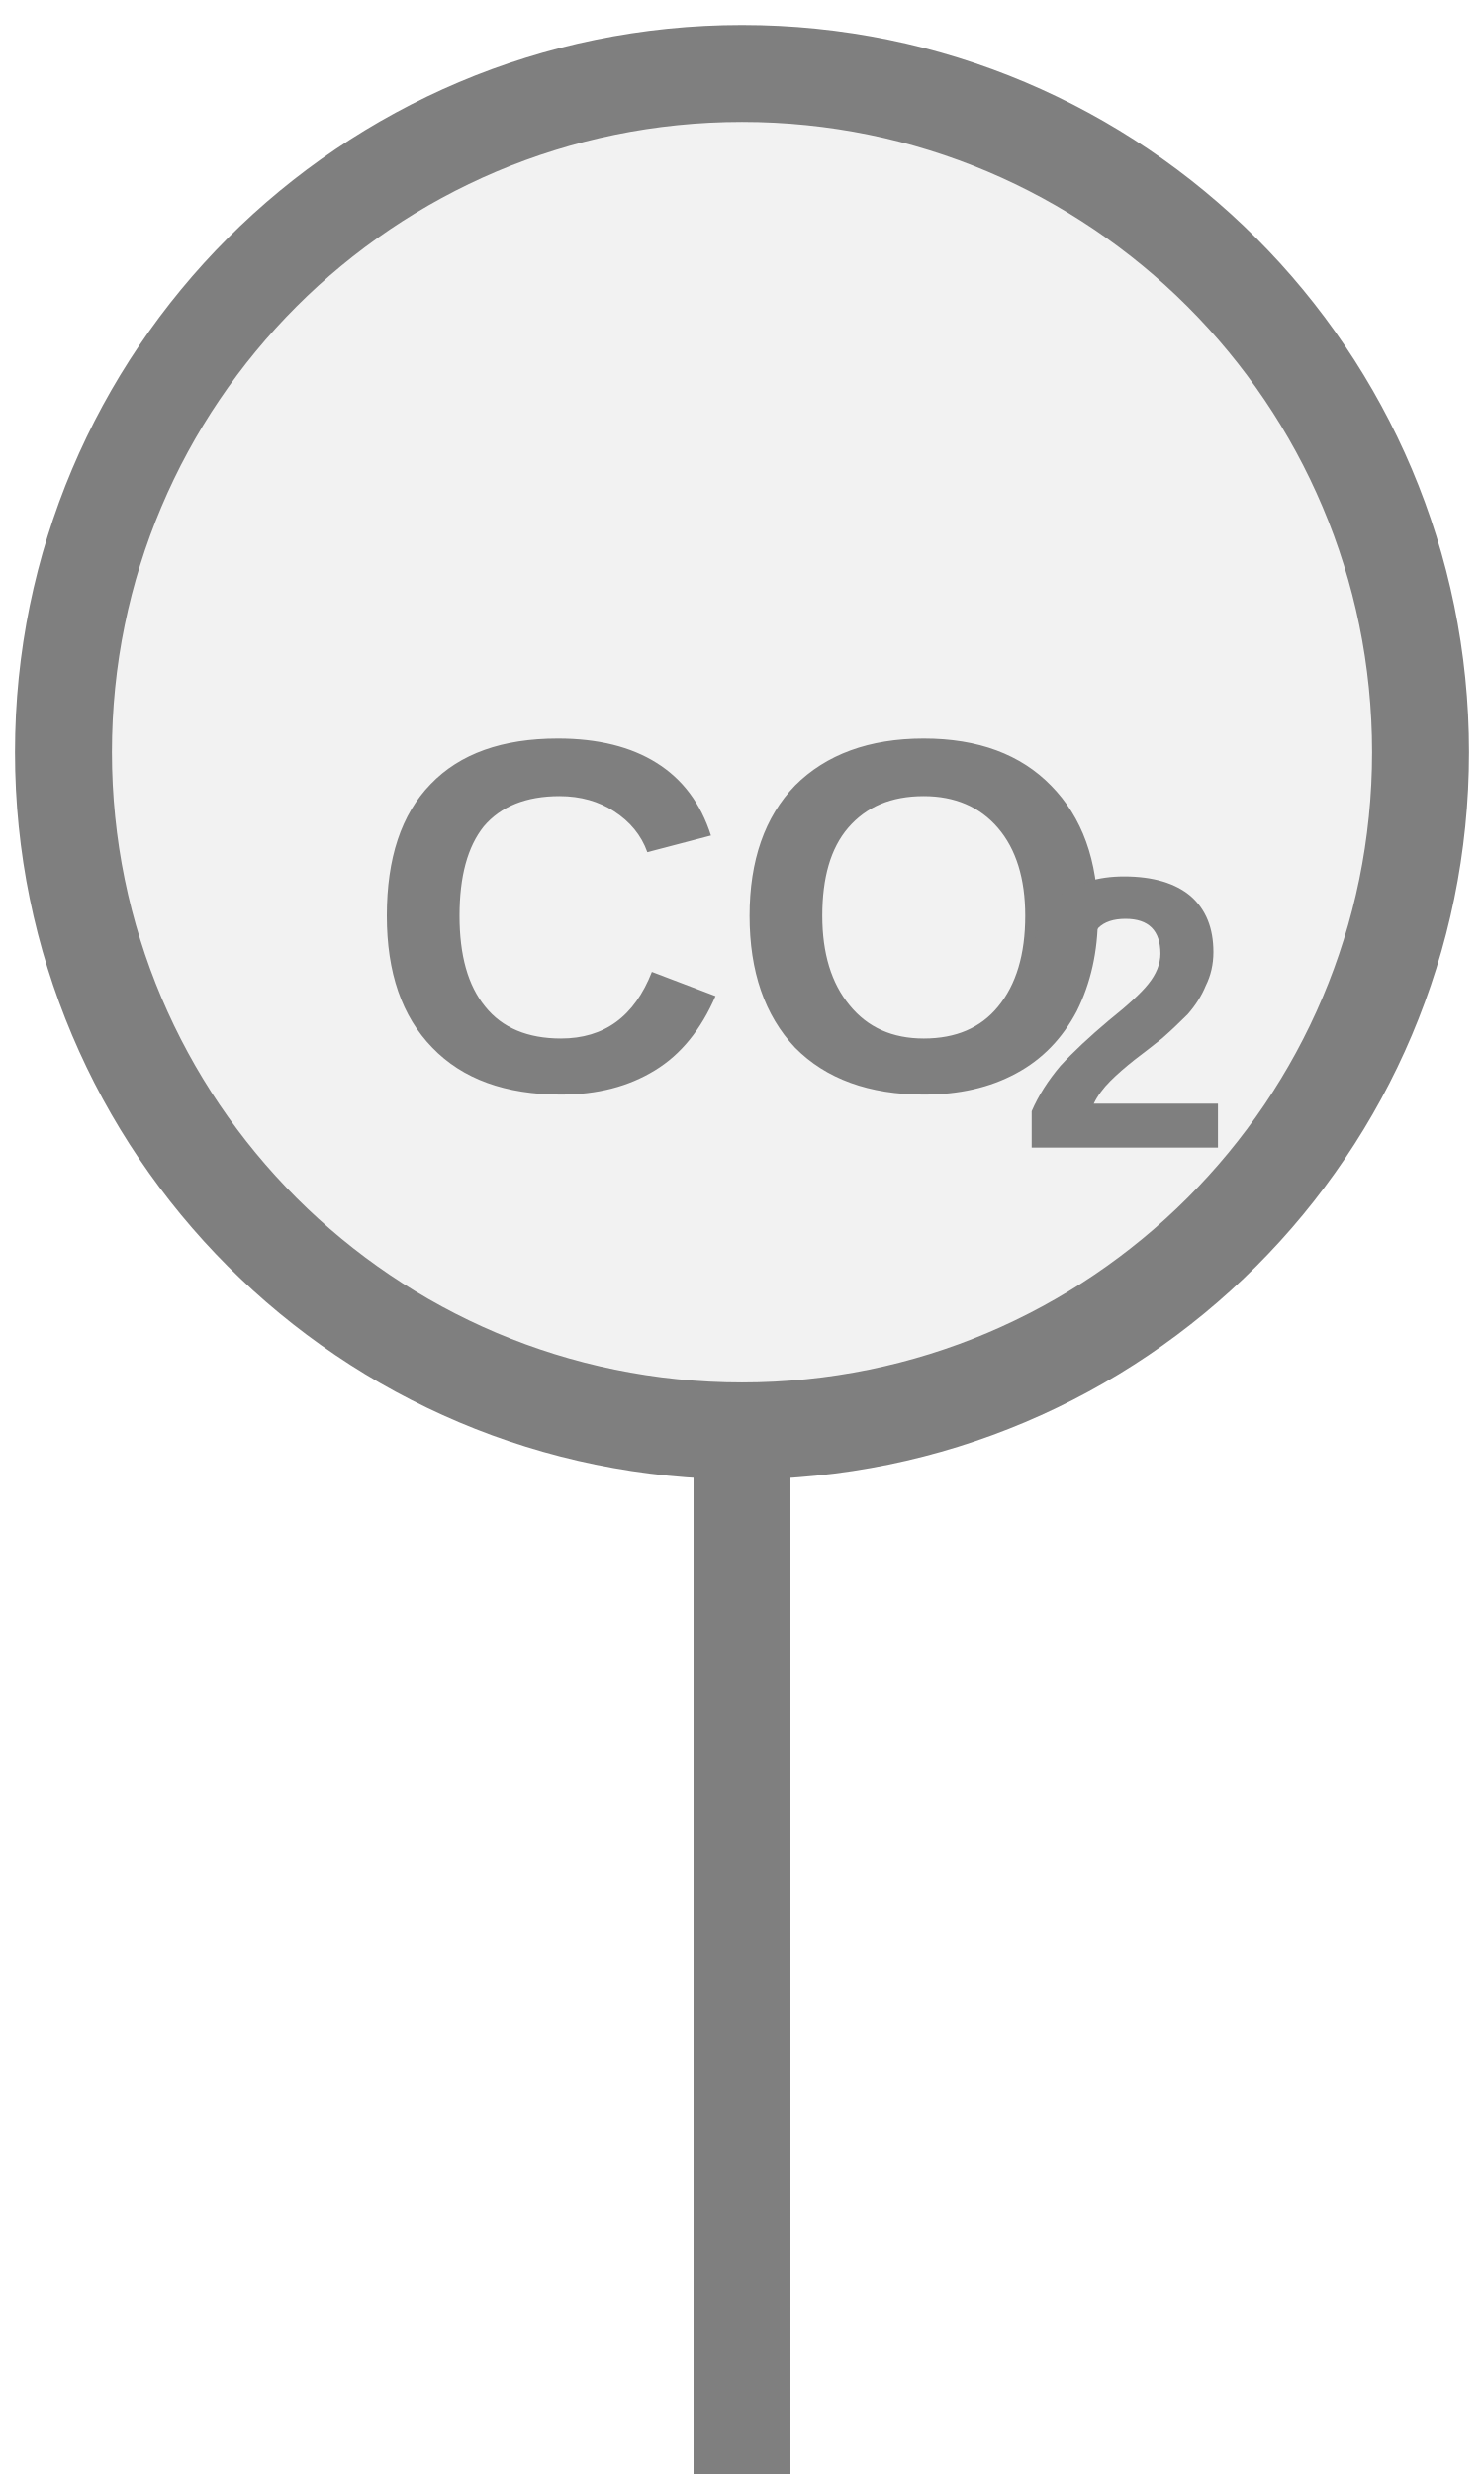
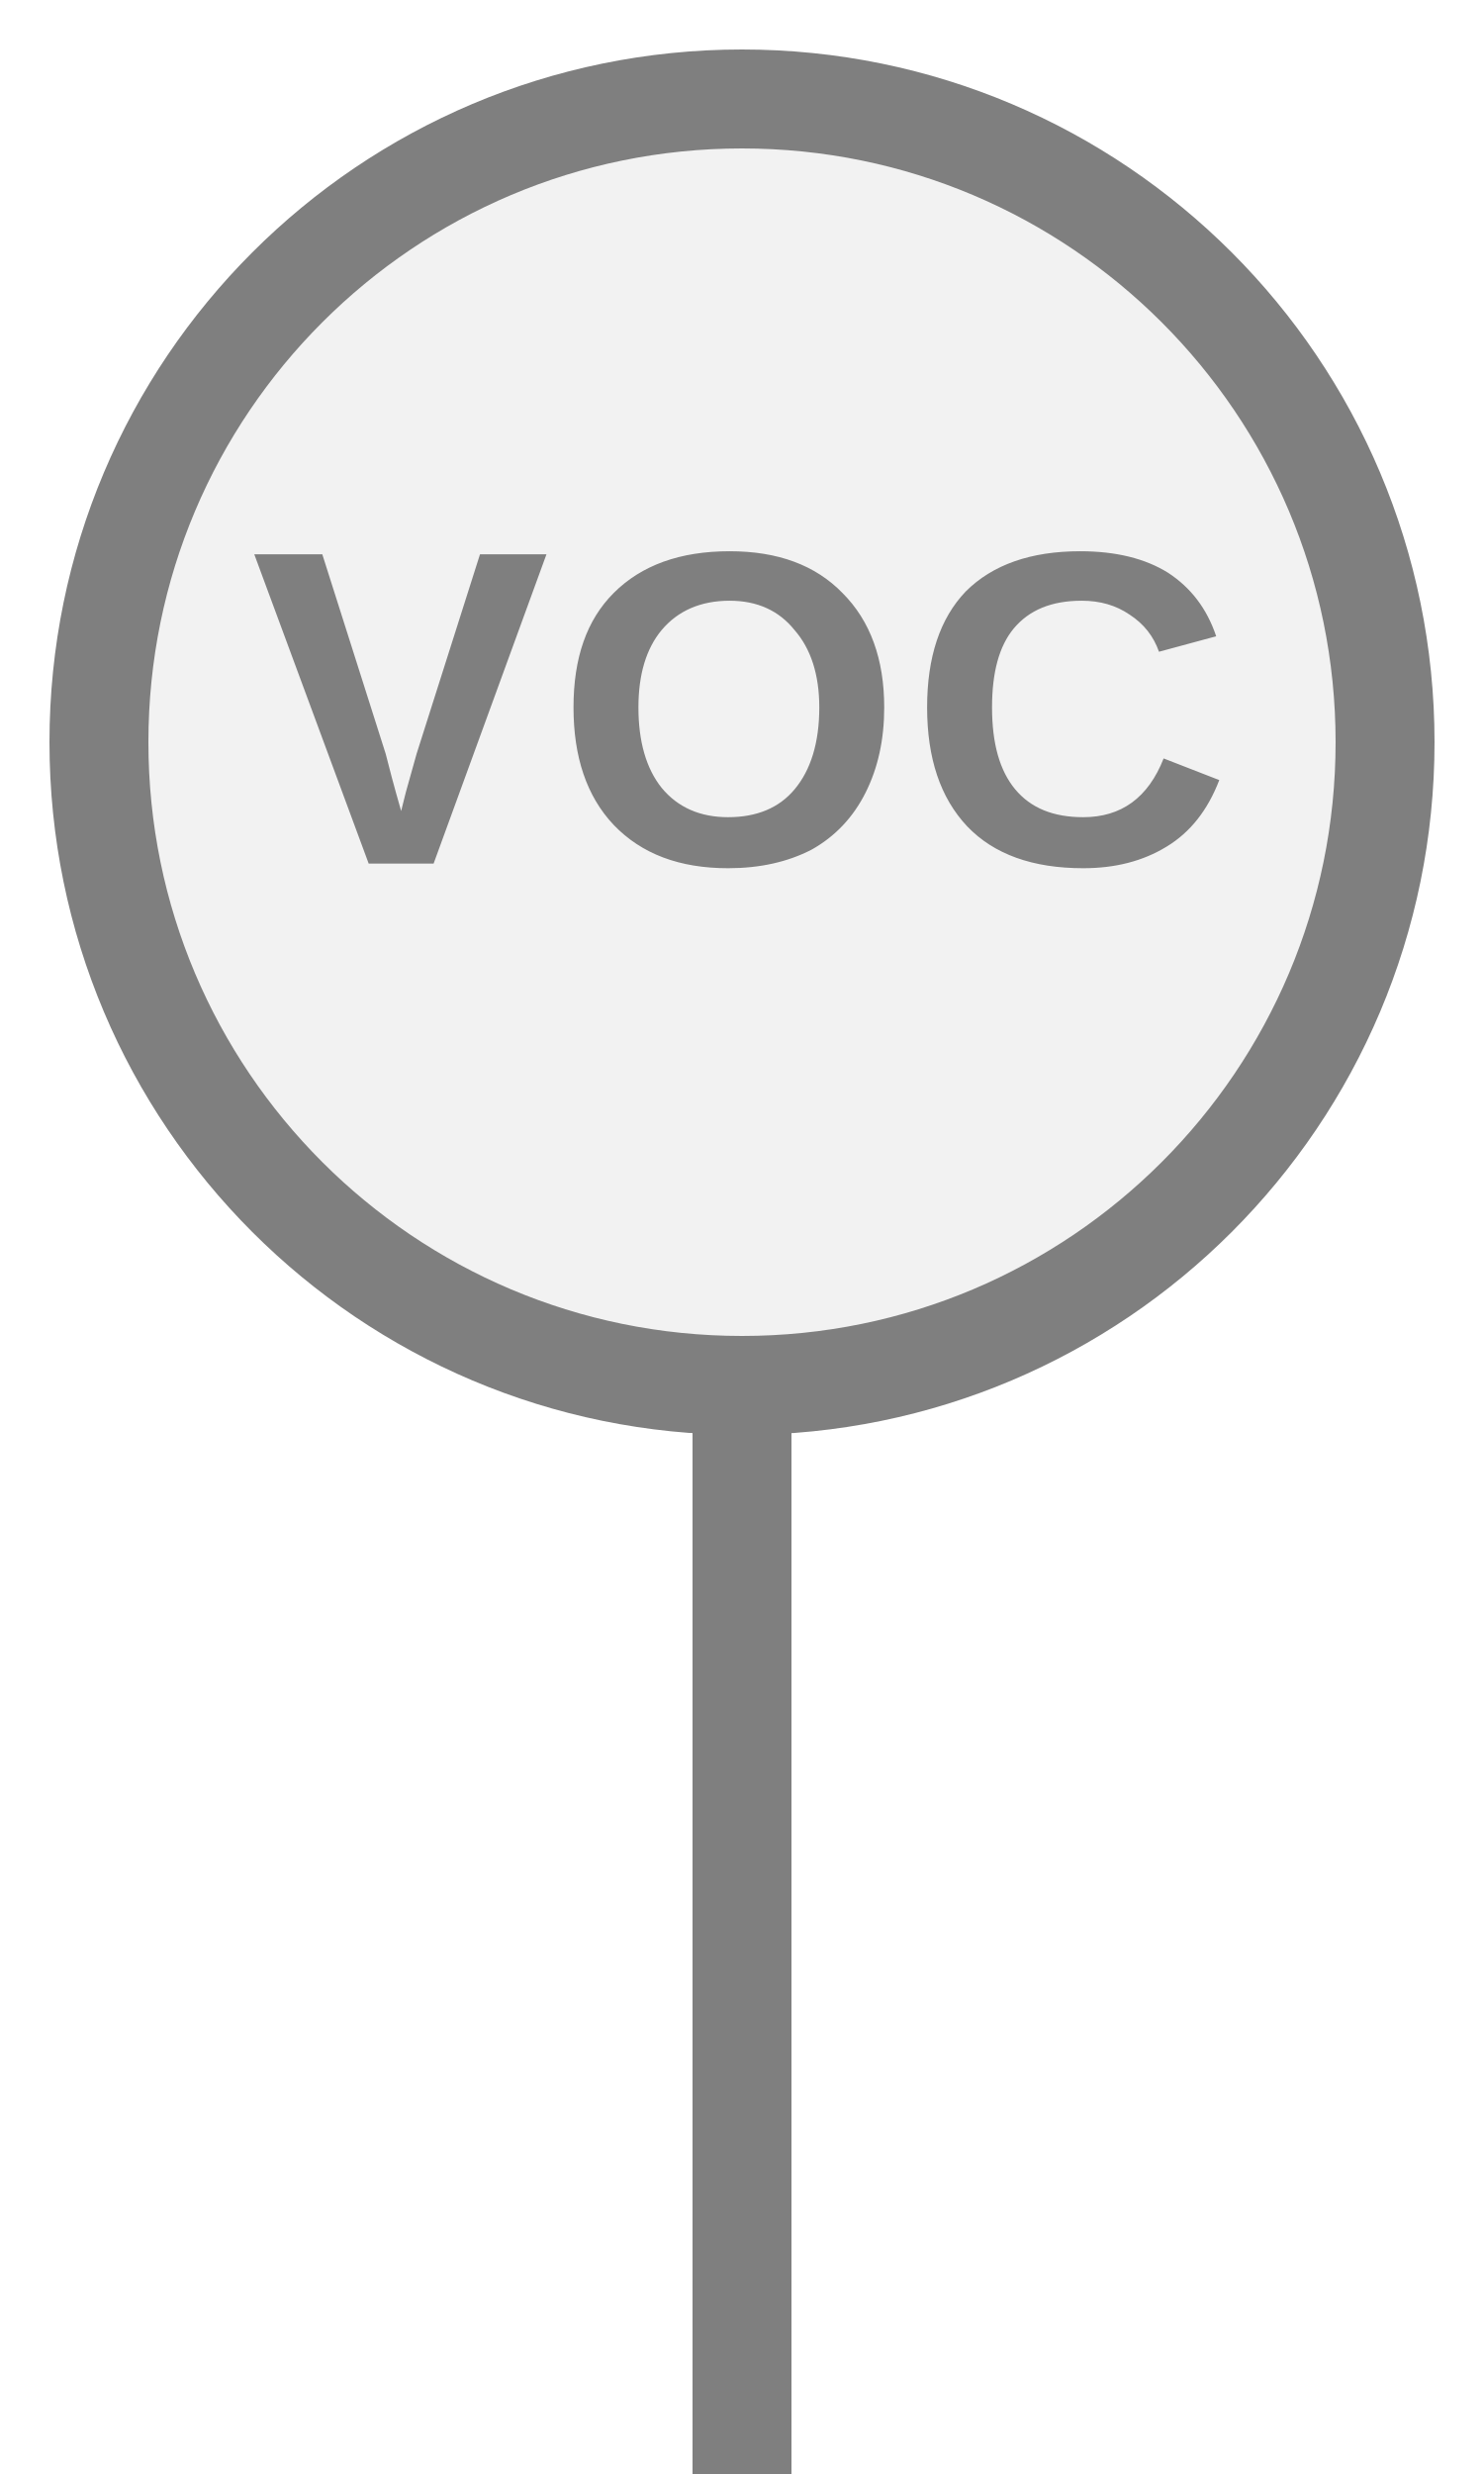
- <svg xmlns="http://www.w3.org/2000/svg" width="15" height="25" viewBox="0 0 15 25" preserveAspectRatio="xMidYMid meet">
-   <g transform="translate(7.500 12.500) rotate(0) scale(0.9798) translate(-7.500 -12.500)">
-     <rect x="7" y="14.5" width="1" height="11" fill="#7f7f7f" />
-     <circle cx="7.5" cy="7.5" r="7" fill="#f2f2f2" stroke="#7f7f7f" stroke-width="1" />
-     <text x="7.5" y="9.511" fill="#7f7f7f" font-family="Arial, Helvetica, sans-serif" font-size="5.18" font-style="normal" font-weight="600" text-anchor="middle" dominant-baseline="middle">CO</text>
-     <text x="10.349" y="10.444" fill="#7f7f7f" font-family="Arial, Helvetica, sans-serif" font-size="4" font-style="normal" font-weight="600" text-anchor="start" dominant-baseline="middle">2</text>
-   </g>
+ <svg xmlns="http://www.w3.org/2000/svg" width="15px" height="25px" viewBox="0 0 15 25">
+   <rect x="7" y="14" width="1" height="11.5" fill="#7f7f7f" />
+   <circle cx="7.5" cy="7.5" r="6.5" fill="#f2f2f2" stroke="#7f7f7f" stroke-width="1" />
+   <text x="7.5" y="7.44" fill="#7f7f7f" font-family="Arial, Helvetica, sans-serif" font-size="4.537" font-style="normal" font-weight="600" letter-spacing="0.01em" text-anchor="middle" dominant-baseline="middle">VOC</text>
</svg>
